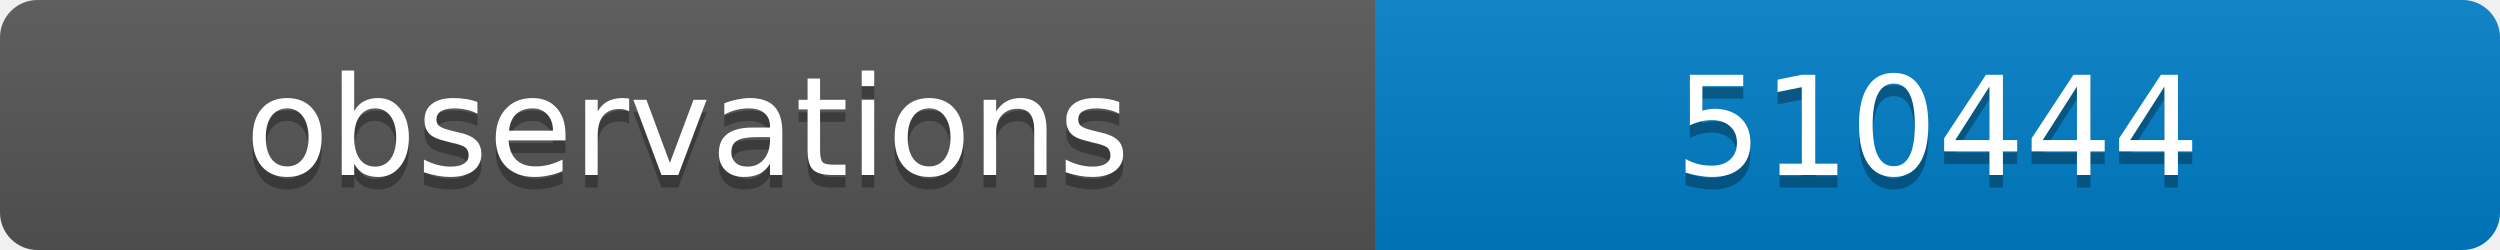
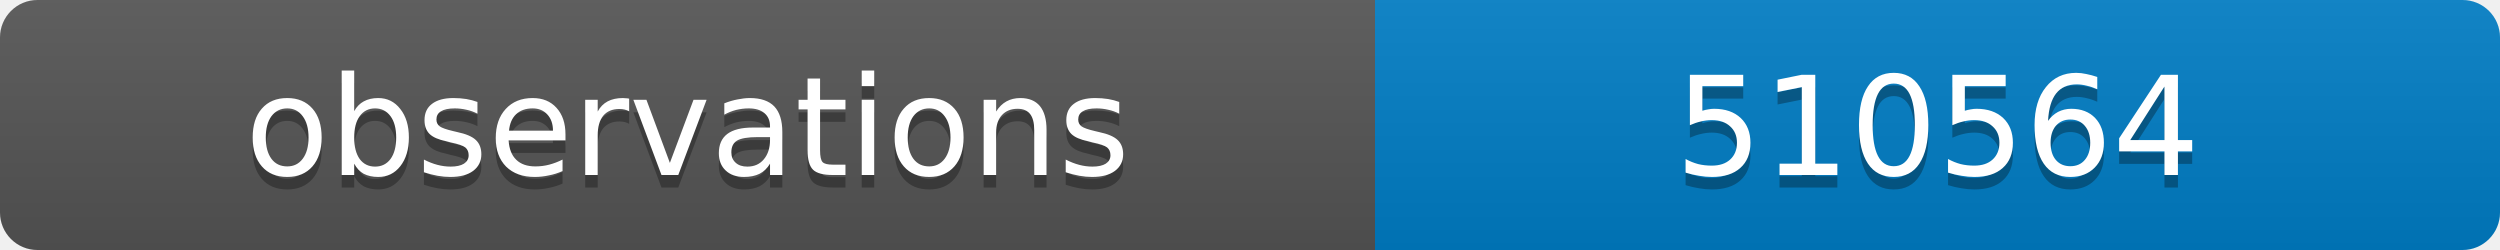
<svg xmlns="http://www.w3.org/2000/svg" width="200" height="20">
  <linearGradient id="b" x2="0" y2="100%">
    <stop offset="0" stop-color="#bbb" stop-opacity=".1" />
    <stop offset="1" stop-opacity=".1" />
  </linearGradient>
  <clipPath id="a">
    <rect width="200" height="20" rx="3" fill="#fff" />
  </clipPath>
  <g clip-path="url(#a)">
    <path fill="#555" d="M0 0h110v20H0z" />
    <path fill="#007ec6" d="M110 0h90v20H110z" />
    <path fill="url(#b)" d="M0 0h200v20H0z" />
  </g>
  <g fill="#fff" text-anchor="middle" font-family="DejaVu Sans,Verdana,Geneva,sans-serif" font-size="11">
    <text x="55" y="15" fill="#010101" fill-opacity=".3">observations</text>
    <text x="55" y="14">observations</text>
-     <text x="155" y="15" fill="#010101" fill-opacity=".3">510444</text>
-     <text x="155" y="14">510444</text>
+     <text x="155" y="15" fill="#010101" fill-opacity=".3">510564</text>
+     <text x="155" y="14">510564</text>
  </g>
</svg>
